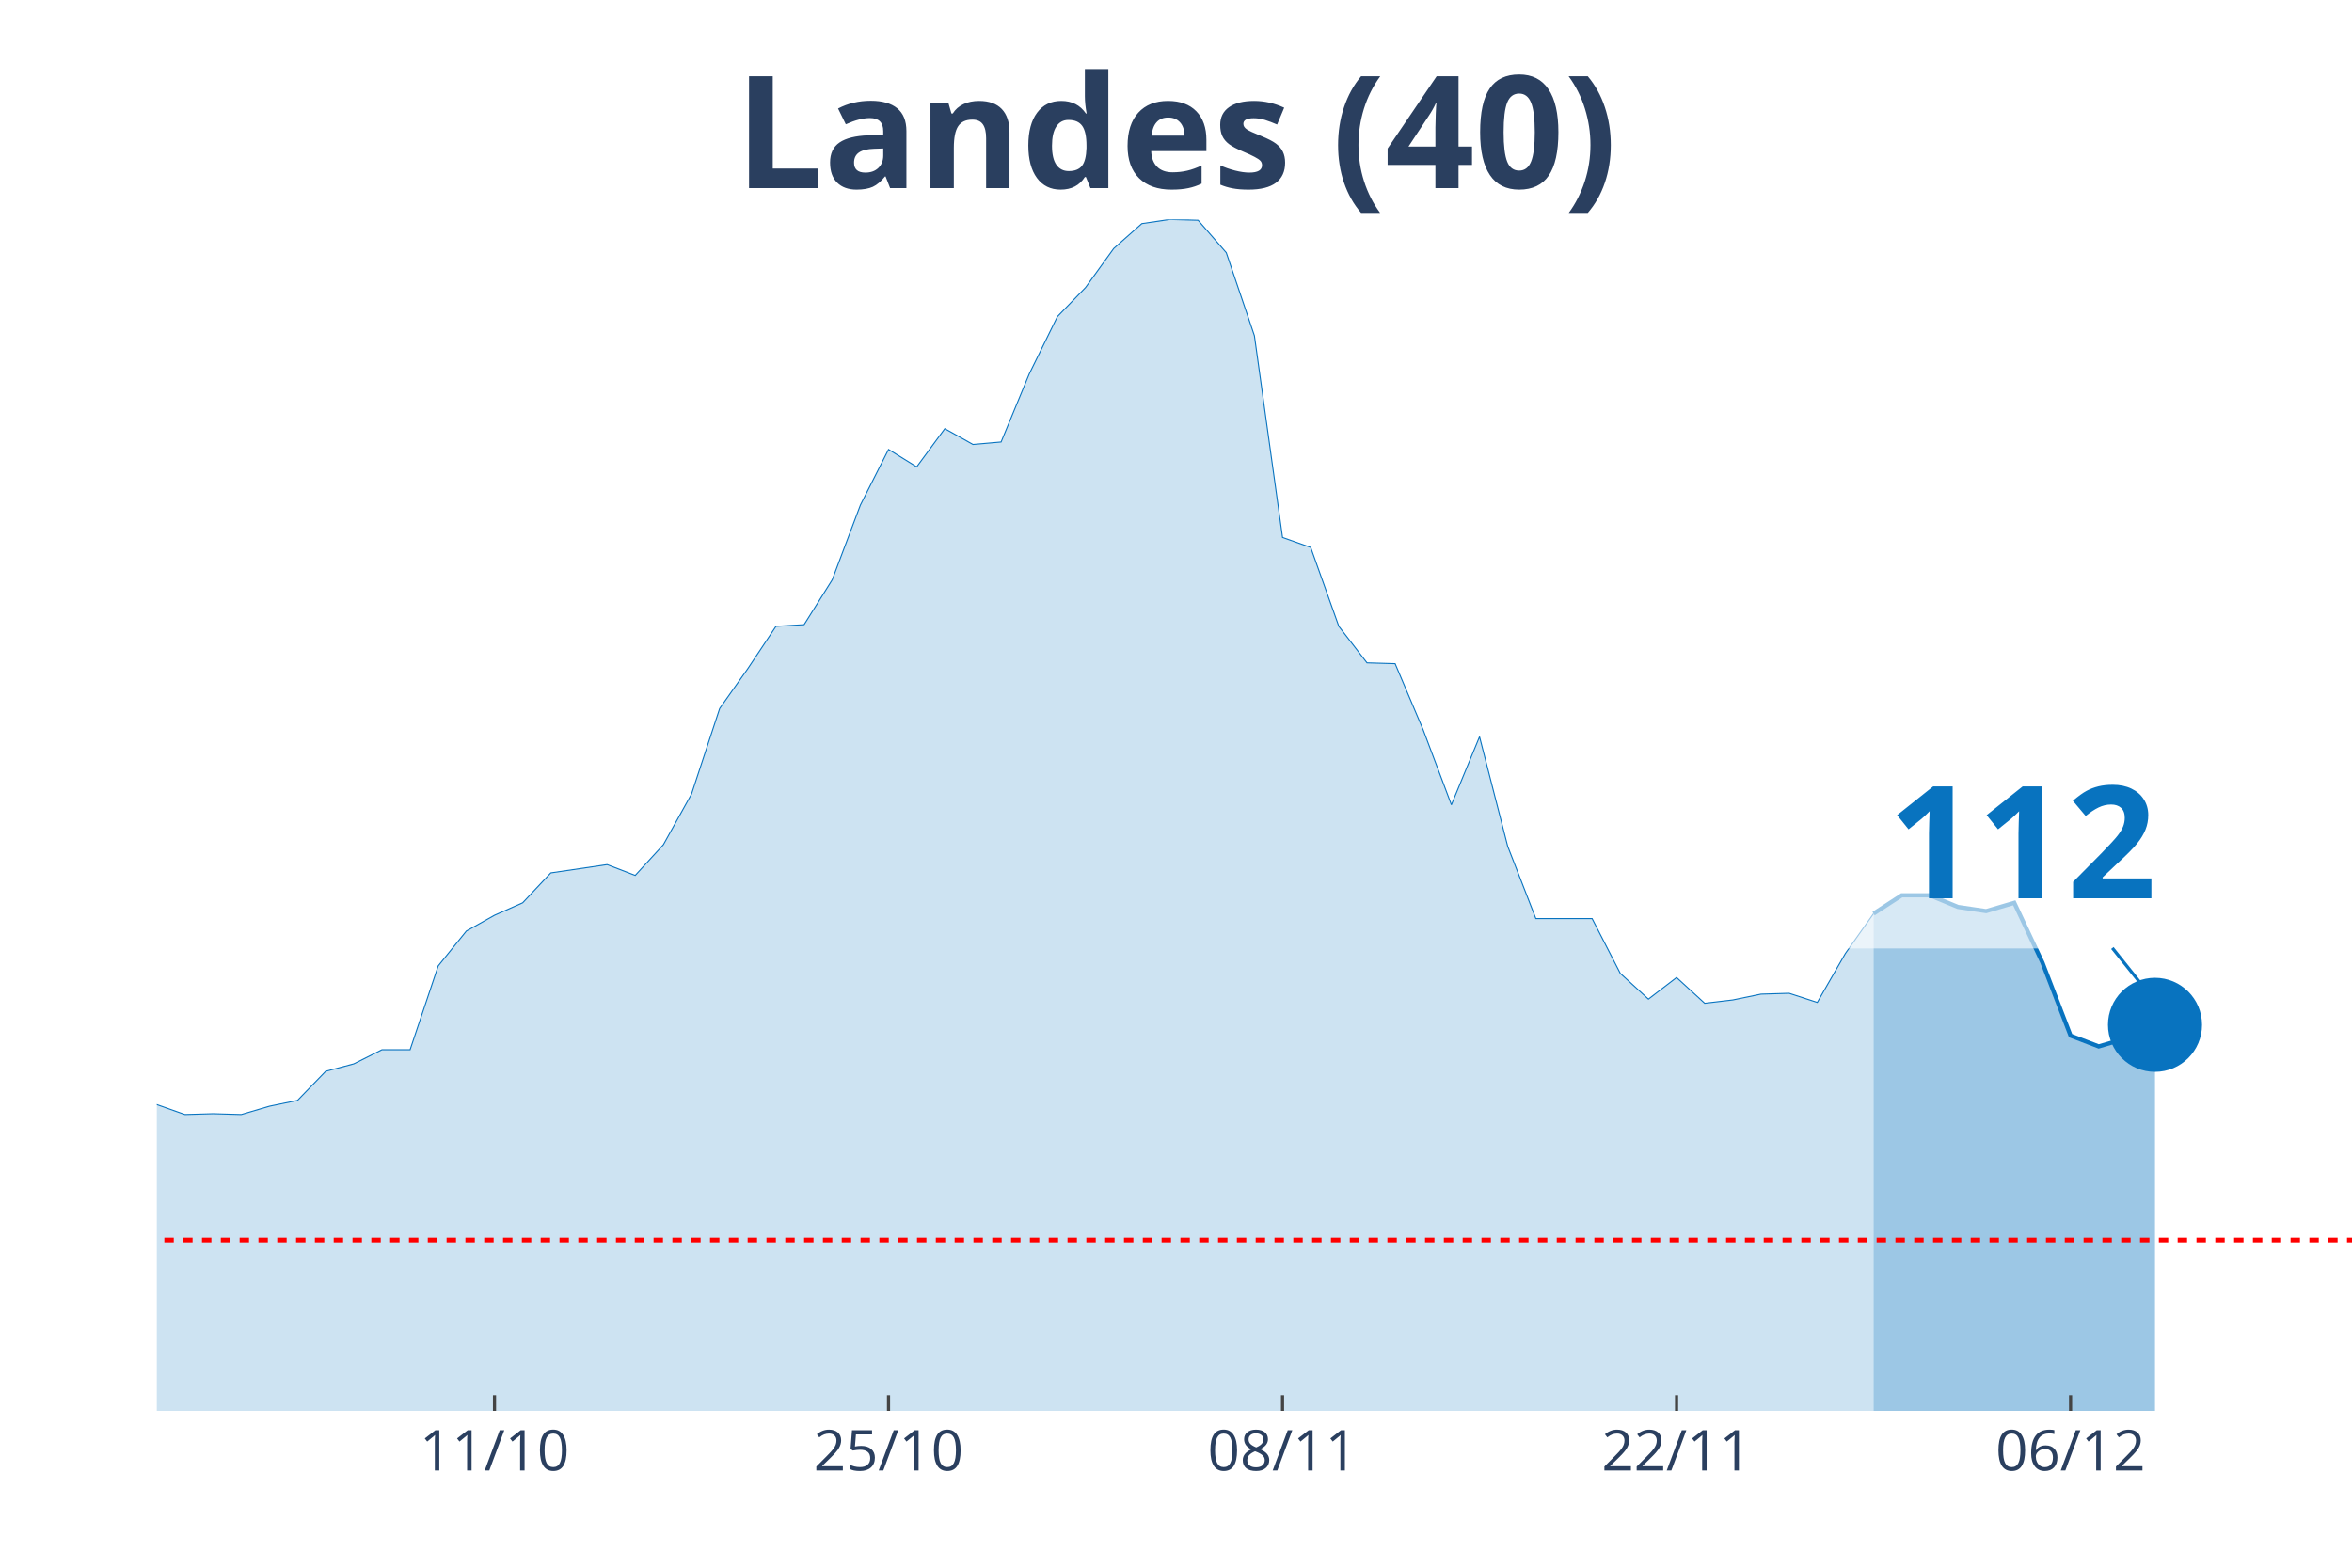
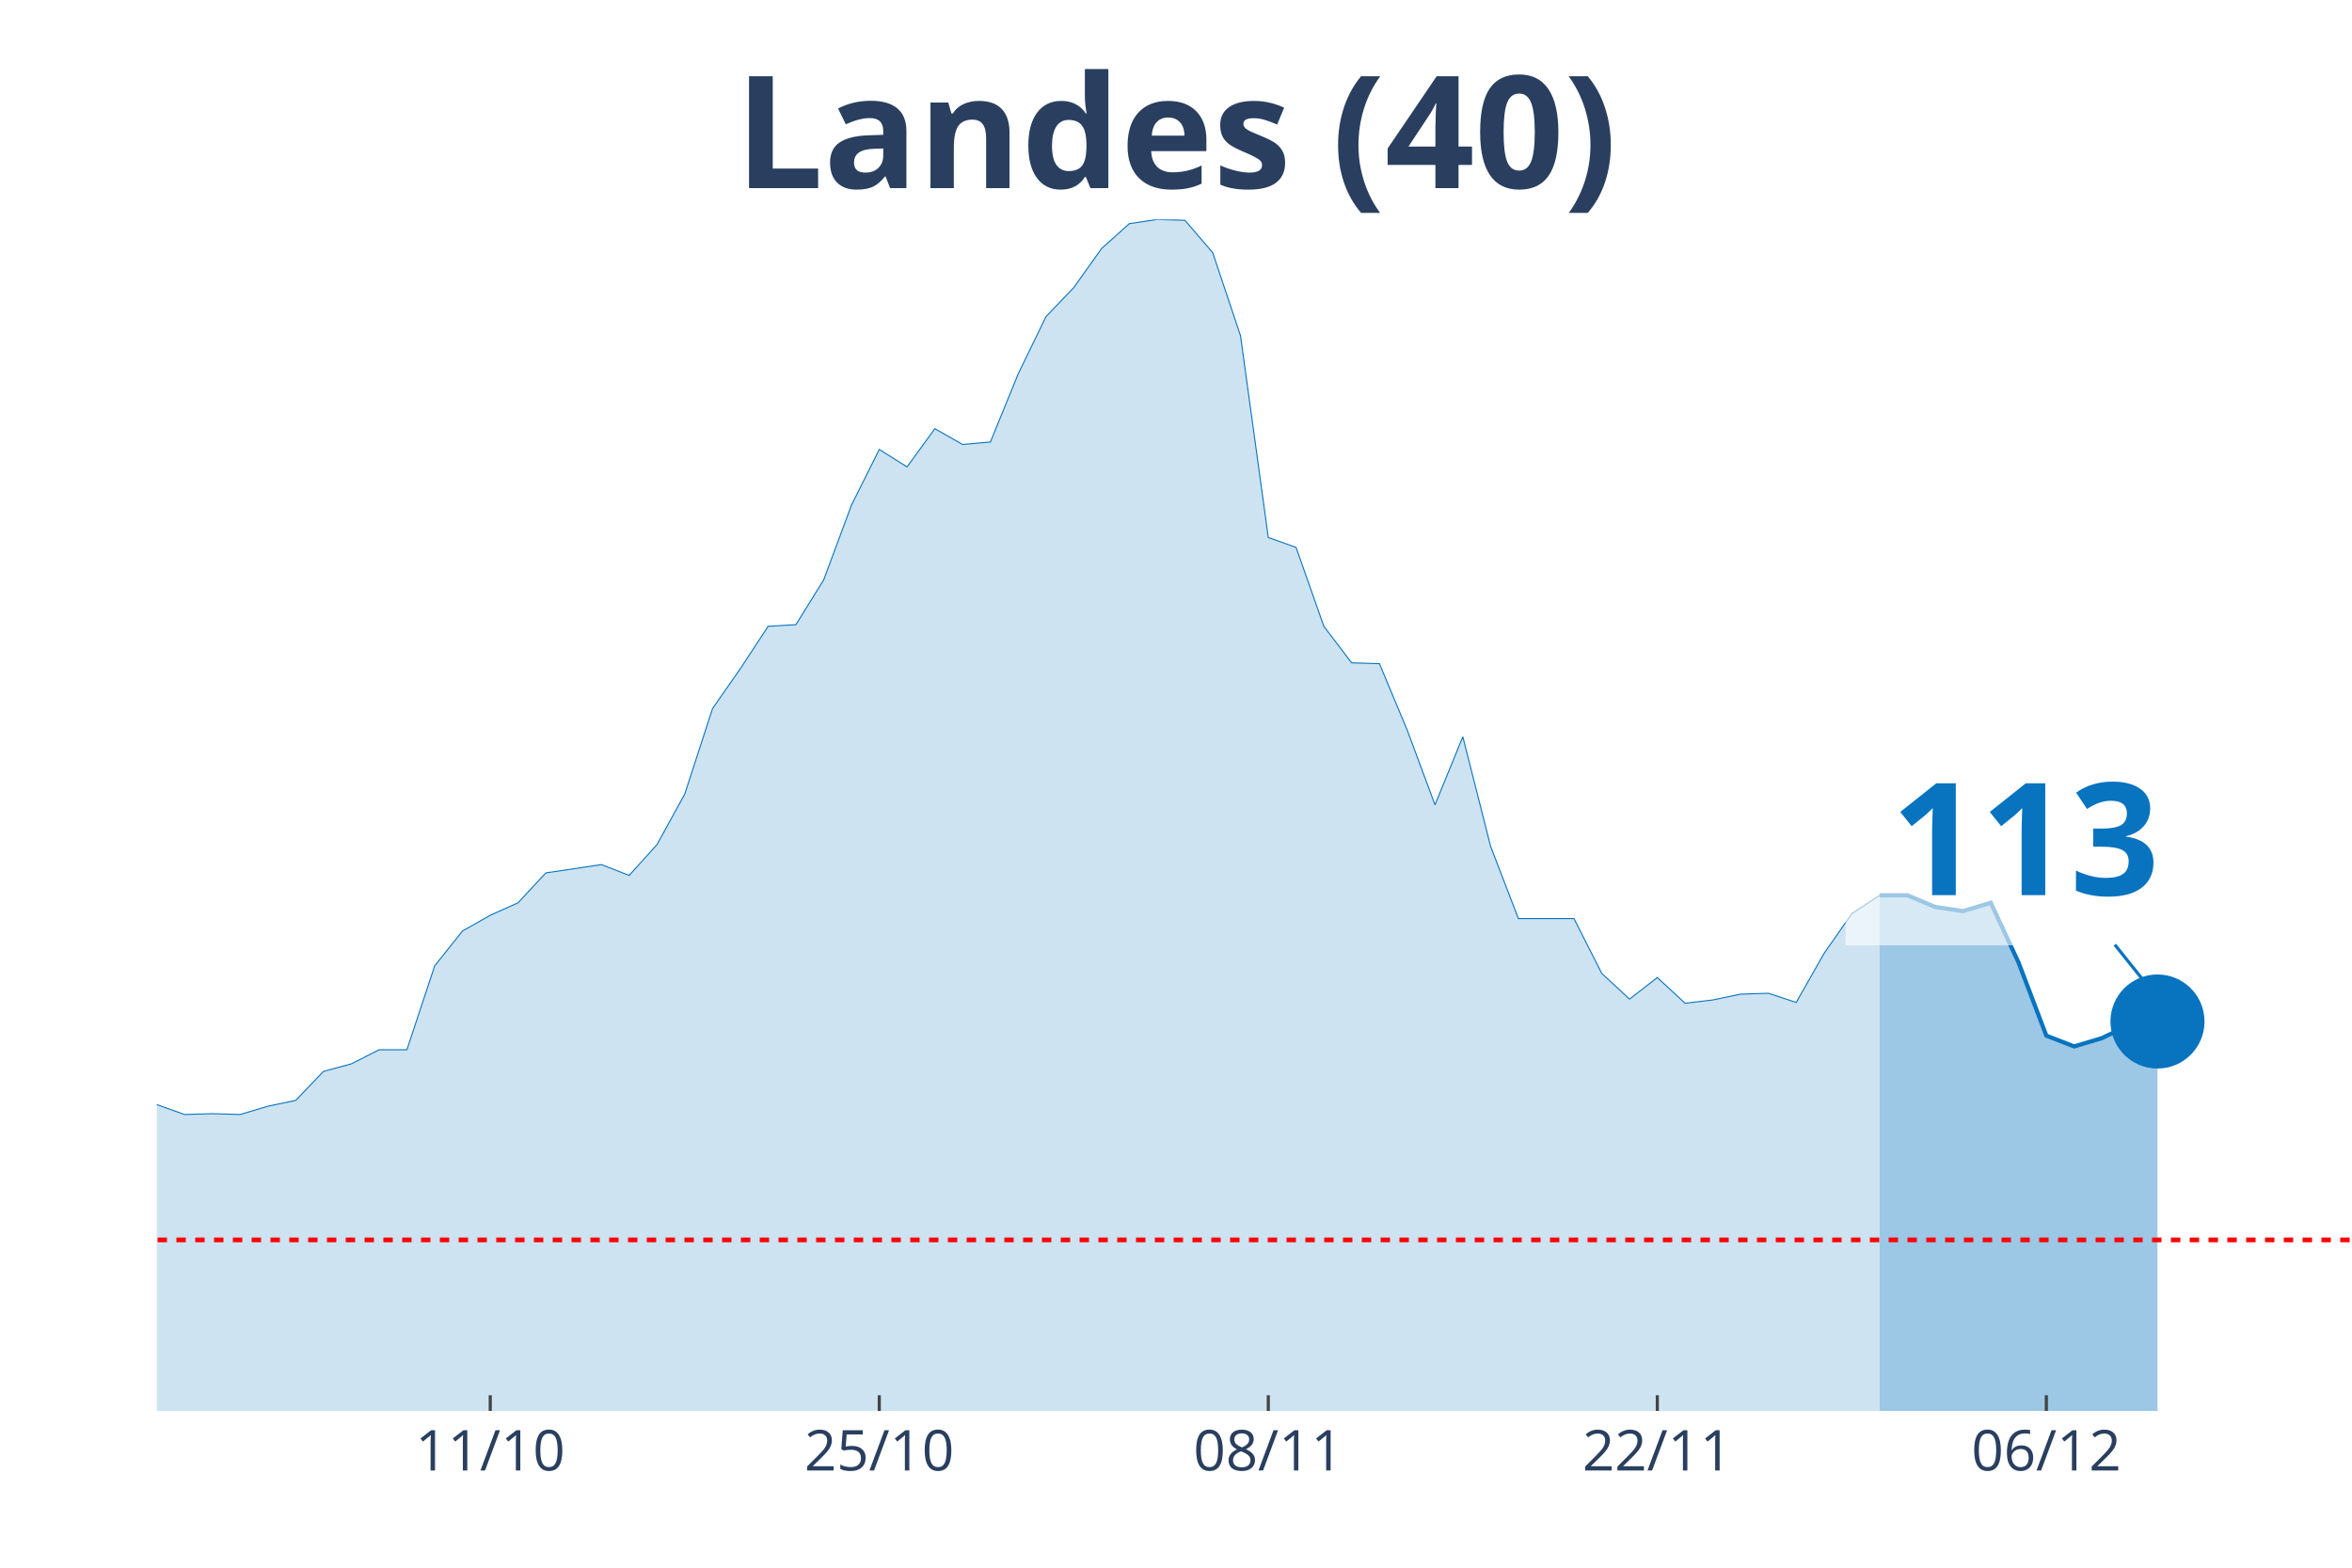
<svg xmlns="http://www.w3.org/2000/svg" class="main-svg" width="1125" height="750" style="" viewBox="0 0 750 500">
  <rect x="0" y="0" width="750" height="500" style="fill: rgb(0, 0, 0); fill-opacity: 0;" />
-   <defs id="defs-2e60aa">
+   <defs id="defs-68c36d">
    <g class="clips">
-       <clipPath id="clip2e60aaxyplot" class="plotclip">
+       <clipPath id="clip68c36dxyplot" class="plotclip">
        <rect width="700" height="380" />
      </clipPath>
-       <clipPath class="axesclip" id="clip2e60aax">
+       <clipPath class="axesclip" id="clip68c36dx">
        <rect x="50" y="0" width="700" height="500" />
      </clipPath>
-       <clipPath class="axesclip" id="clip2e60aay">
+       <clipPath class="axesclip" id="clip68c36dy">
        <rect x="0" y="70" width="750" height="380" />
      </clipPath>
-       <clipPath class="axesclip" id="clip2e60aaxy">
+       <clipPath class="axesclip" id="clip68c36dxy">
        <rect x="50" y="70" width="700" height="380" />
      </clipPath>
    </g>
    <g class="gradients" />
  </defs>
  <g class="bglayer">
    <rect class="bg" x="50" y="70" width="700" height="380" style="fill: rgb(0, 0, 0); fill-opacity: 0; stroke-width: 0;" />
  </g>
  <g class="layer-below">
    <g class="imagelayer" />
    <g class="shapelayer" />
  </g>
  <g class="cartesianlayer">
    <g class="subplot xy">
      <g class="layer-subplot">
        <g class="shapelayer" />
        <g class="imagelayer" />
      </g>
      <g class="gridlayer">
        <g class="x">
-           <path class="xgrid crisp" transform="translate(157.69,0)" d="M0,70v380" style="stroke: rgb(255, 255, 255); stroke-opacity: 1; stroke-width: 1px;" />
-           <path class="xgrid crisp" transform="translate(283.33,0)" d="M0,70v380" style="stroke: rgb(255, 255, 255); stroke-opacity: 1; stroke-width: 1px;" />
-           <path class="xgrid crisp" transform="translate(408.97,0)" d="M0,70v380" style="stroke: rgb(255, 255, 255); stroke-opacity: 1; stroke-width: 1px;" />
-           <path class="xgrid crisp" transform="translate(534.62,0)" d="M0,70v380" style="stroke: rgb(255, 255, 255); stroke-opacity: 1; stroke-width: 1px;" />
-           <path class="xgrid crisp" transform="translate(660.26,0)" d="M0,70v380" style="stroke: rgb(255, 255, 255); stroke-opacity: 1; stroke-width: 1px;" />
+           <path class="xgrid crisp" transform="translate(156.33,0)" d="M0,70v380" style="stroke: rgb(255, 255, 255); stroke-opacity: 1; stroke-width: 1px;" />
+           <path class="xgrid crisp" transform="translate(280.38,0)" d="M0,70v380" style="stroke: rgb(255, 255, 255); stroke-opacity: 1; stroke-width: 1px;" />
+           <path class="xgrid crisp" transform="translate(404.43,0)" d="M0,70v380" style="stroke: rgb(255, 255, 255); stroke-opacity: 1; stroke-width: 1px;" />
+           <path class="xgrid crisp" transform="translate(528.48,0)" d="M0,70v380" style="stroke: rgb(255, 255, 255); stroke-opacity: 1; stroke-width: 1px;" />
+           <path class="xgrid crisp" transform="translate(652.53,0)" d="M0,70v380" style="stroke: rgb(255, 255, 255); stroke-opacity: 1; stroke-width: 1px;" />
        </g>
        <g class="y" />
      </g>
      <g class="zerolinelayer" />
      <path class="xlines-below" />
      <path class="ylines-below" />
      <g class="overlines-below" />
      <g class="xaxislayer-below" />
      <g class="yaxislayer-below" />
      <g class="overaxes-below" />
-       <g class="plot" transform="translate(50, 70)" clip-path="url('#clip2e60aaxyplot')">
+       <g class="plot" transform="translate(50, 70)" clip-path="url('#clip68c36dxyplot')">
        <g class="scatterlayer mlayer">
-           <g class="trace scatter trace3fd56d" style="stroke-miterlimit: 2;">
+           <g class="trace scatter traceca7c8a" style="stroke-miterlimit: 2;">
            <g class="fills">
              <g>
-                 <path class="js-fill" d="M547.44,380L-1220.51,380L-1220.51,377.35L-466.67,374.97L-457.69,373.91L-403.85,373.11L-394.87,370.2L-278.21,350.08L-269.23,346.63L-242.31,337.1L-233.33,336.31L-206.41,317.77L-197.44,311.68L-188.46,305.85L-179.49,306.91L-170.51,307.44L-161.54,303.74L-152.56,298.17L-143.59,295.53L-134.62,295.79L-125.64,288.64L-107.69,284.67L-98.72,279.37L-89.74,278.31L-80.77,287.85L-71.79,287.32L-62.82,292.35L-53.85,292.08L-44.87,293.14L-35.9,293.14L-26.92,295.53L-8.97,283.61L0,282.29L8.97,285.46L17.95,285.2L26.92,285.46L35.9,282.82L44.87,280.96L53.85,271.69L62.82,269.31L71.79,264.81L80.77,264.81L89.74,238.06L98.72,226.94L107.69,221.91L116.67,217.94L125.64,208.4L143.59,205.76L152.56,209.2L161.54,199.4L170.51,183.25L179.49,155.97L188.46,143.26L197.44,129.76L206.41,129.23L215.38,114.93L224.36,91.09L233.33,73.35L242.31,78.91L251.28,66.73L260.26,71.76L269.23,70.97L278.21,49.25L287.18,30.98L296.15,21.71L305.13,9.27L314.1,1.32L323.08,0L332.05,0.26L341.03,10.59L350,37.07L358.97,101.42L367.95,104.6L376.92,129.76L385.9,141.41L394.87,141.67L403.85,162.86L412.82,186.69L421.79,164.98L430.77,199.93L439.74,222.97L457.69,222.97L466.67,240.45L475.64,248.66L484.62,241.77L493.59,249.98L502.56,248.92L511.54,247.07L520.51,246.8L529.49,249.71L538.46,234.09L547.44,221.38" style="fill: rgb(8, 115, 191); fill-opacity: 0.2; stroke-width: 0;" />
+                 <path class="js-fill" d="M549.37,380L-1205.06,380L-1205.06,377.35L-460.76,374.97L-451.9,373.91L-398.73,373.11L-389.87,370.2L-283.54,352.46L-274.68,350.08L-239.24,337.1L-230.38,336.31L-203.8,317.77L-194.94,311.68L-186.08,305.85L-177.22,306.91L-168.35,307.44L-159.49,303.74L-150.63,298.17L-141.77,295.53L-132.91,295.79L-124.05,288.64L-106.33,284.67L-97.47,279.37L-88.61,278.31L-79.75,287.85L-70.89,287.32L-62.03,292.35L-53.16,292.08L-44.3,293.14L-35.44,293.14L-26.58,295.53L-8.86,283.61L0,282.29L8.86,285.46L17.72,285.2L26.58,285.46L35.44,282.82L44.3,280.96L53.16,271.69L62.03,269.31L70.89,264.81L79.75,264.81L88.61,238.06L97.47,226.94L106.33,221.91L115.19,217.94L124.05,208.4L141.77,205.76L150.63,209.2L159.49,199.4L168.35,183.25L177.22,155.97L186.08,143.26L194.94,129.76L203.8,129.23L212.66,114.93L221.52,91.09L230.38,73.35L239.24,78.91L248.1,66.73L256.96,71.76L265.82,70.97L274.68,49.25L283.54,30.98L292.41,21.71L301.27,9.27L310.13,1.32L318.99,0L327.85,0.26L336.71,10.59L345.57,37.07L354.43,101.42L363.29,104.6L372.15,129.76L381.01,141.41L389.87,141.67L398.73,162.86L407.59,186.69L416.46,164.98L425.32,199.93L434.18,222.97L451.9,222.97L460.76,240.45L469.62,248.66L478.48,241.77L487.34,249.98L496.2,248.92L505.06,247.07L513.92,246.8L522.78,249.71L531.65,234.09L540.51,221.38L549.37,215.55" style="fill: rgb(8, 115, 191); fill-opacity: 0.2; stroke-width: 0;" />
              </g>
            </g>
            <g class="errorbars" />
            <g class="lines">
-               <path class="js-line" d="M-1220.51,377.35L-466.67,374.97L-457.69,373.91L-403.85,373.11L-394.87,370.2L-278.21,350.08L-269.23,346.63L-242.31,337.1L-233.33,336.31L-206.41,317.77L-197.44,311.68L-188.46,305.85L-179.49,306.91L-170.51,307.44L-161.54,303.74L-152.56,298.17L-143.59,295.53L-134.62,295.79L-125.64,288.64L-107.69,284.67L-98.72,279.37L-89.74,278.31L-80.77,287.85L-71.79,287.32L-62.82,292.35L-53.85,292.08L-44.87,293.14L-35.9,293.14L-26.92,295.53L-8.97,283.61L0,282.29L8.97,285.46L17.95,285.2L26.92,285.46L35.9,282.82L44.87,280.96L53.85,271.69L62.82,269.31L71.79,264.81L80.77,264.81L89.74,238.06L98.72,226.94L107.69,221.91L116.67,217.94L125.64,208.4L143.59,205.76L152.56,209.2L161.54,199.4L170.51,183.25L179.49,155.97L188.46,143.26L197.44,129.76L206.41,129.23L215.38,114.93L224.36,91.09L233.33,73.35L242.31,78.91L251.28,66.73L260.26,71.76L269.23,70.97L278.21,49.25L287.18,30.98L296.15,21.71L305.13,9.27L314.1,1.32L323.08,0L332.05,0.26L341.03,10.59L350,37.07L358.97,101.42L367.95,104.6L376.92,129.76L385.9,141.41L394.87,141.67L403.85,162.86L412.82,186.69L421.79,164.98L430.77,199.93L439.74,222.97L457.69,222.97L466.67,240.45L475.64,248.66L484.62,241.77L493.59,249.98L502.56,248.92L511.54,247.07L520.51,246.8L529.49,249.71L538.46,234.09L547.44,221.38" style="vector-effect: non-scaling-stroke; fill: none; stroke: rgb(8, 115, 191); stroke-opacity: 1; stroke-width: 0.5px; opacity: 1;" />
+               <path class="js-line" d="M-1205.06,377.35L-460.76,374.97L-451.9,373.91L-398.73,373.11L-389.87,370.2L-283.54,352.46L-274.68,350.08L-239.24,337.1L-230.38,336.31L-203.8,317.77L-194.94,311.68L-186.08,305.85L-177.22,306.91L-168.35,307.44L-159.49,303.74L-150.63,298.17L-141.77,295.53L-132.91,295.79L-124.05,288.64L-106.33,284.67L-97.47,279.37L-88.61,278.31L-79.75,287.85L-70.89,287.32L-62.03,292.35L-53.16,292.08L-44.3,293.14L-35.44,293.14L-26.58,295.53L-8.86,283.61L0,282.29L8.86,285.46L17.72,285.2L26.58,285.46L35.44,282.82L44.3,280.96L53.16,271.69L62.03,269.31L70.89,264.81L79.75,264.81L88.61,238.06L97.47,226.94L106.33,221.91L115.19,217.94L124.05,208.4L141.77,205.76L150.63,209.2L159.49,199.4L168.35,183.25L177.22,155.97L186.08,143.26L194.94,129.76L203.8,129.23L212.66,114.93L221.52,91.09L230.38,73.35L239.24,78.91L248.1,66.73L256.96,71.76L265.82,70.97L274.68,49.25L283.54,30.98L292.41,21.71L301.27,9.27L310.13,1.32L318.99,0L327.85,0.26L336.71,10.59L345.57,37.07L354.43,101.42L363.29,104.6L372.15,129.76L381.01,141.41L389.87,141.67L398.73,162.86L407.59,186.69L416.46,164.98L425.32,199.93L434.18,222.97L451.9,222.97L460.76,240.45L469.62,248.66L478.48,241.77L487.34,249.98L496.2,248.92L505.06,247.07L513.92,246.8L522.78,249.71L531.65,234.09L540.51,221.38L549.37,215.55" style="vector-effect: non-scaling-stroke; fill: none; stroke: rgb(8, 115, 191); stroke-opacity: 1; stroke-width: 0.5px; opacity: 1;" />
            </g>
            <g class="points" />
            <g class="text" />
          </g>
-           <g class="trace scatter trace791464" style="stroke-miterlimit: 2;">
+           <g class="trace scatter traceec169b" style="stroke-miterlimit: 2;">
            <g class="fills">
              <g>
-                 <path class="js-fill" d="M637.18,380L547.44,380L547.44,221.38L556.41,215.55L565.38,215.55L574.36,219.26L583.33,220.59L592.31,217.94L601.28,237L610.26,260.31L619.23,263.75L628.21,261.1L637.18,256.86" style="fill: rgb(8, 115, 191); fill-opacity: 0.4; stroke-width: 0;" />
+                 <path class="js-fill" d="M637.97,380L549.37,380L549.37,215.55L558.23,215.55L567.09,219.26L575.95,220.59L584.81,217.94L593.67,237L602.53,260.31L611.39,263.75L620.25,261.1L629.11,256.86L637.97,255.8" style="fill: rgb(8, 115, 191); fill-opacity: 0.4; stroke-width: 0;" />
              </g>
            </g>
            <g class="errorbars" />
            <g class="lines">
-               <path class="js-line" d="M547.44,221.38L556.41,215.55L565.38,215.55L574.36,219.26L583.33,220.59L592.31,217.94L601.28,237L610.26,260.31L619.23,263.75L628.21,261.1L637.18,256.86" style="vector-effect: non-scaling-stroke; fill: none; stroke: rgb(8, 115, 191); stroke-opacity: 1; stroke-width: 2px; opacity: 1;" />
+               <path class="js-line" d="M549.37,215.55L558.23,215.55L567.09,219.26L575.95,220.59L584.81,217.94L593.67,237L602.53,260.31L611.39,263.75L620.25,261.1L629.11,256.86L637.97,255.8" style="vector-effect: non-scaling-stroke; fill: none; stroke: rgb(8, 115, 191); stroke-opacity: 1; stroke-width: 2px; opacity: 1;" />
            </g>
            <g class="points" />
            <g class="text" />
          </g>
-           <g class="trace scatter tracea6061d" style="stroke-miterlimit: 2; opacity: 1;">
+           <g class="trace scatter tracefac8ba" style="stroke-miterlimit: 2; opacity: 1;">
            <g class="fills" />
            <g class="errorbars" />
            <g class="lines" />
            <g class="points">
-               <path class="point" transform="translate(637.18,256.86)" d="M15,0A15,15 0 1,1 0,-15A15,15 0 0,1 15,0Z" style="opacity: 1; stroke-width: 0px; fill: rgb(8, 115, 191); fill-opacity: 1;" />
+               <path class="point" transform="translate(637.97,255.8)" d="M15,0A15,15 0 1,1 0,-15A15,15 0 0,1 15,0Z" style="opacity: 1; stroke-width: 0px; fill: rgb(8, 115, 191); fill-opacity: 1;" />
            </g>
            <g class="text" />
          </g>
        </g>
      </g>
      <g class="overplot" />
      <path class="xlines-above crisp" style="fill: none; stroke-width: 1px; stroke: rgb(0, 0, 0); stroke-opacity: 0;" d="" />
      <path class="ylines-above crisp" style="fill: none;" d="M0,0" />
      <g class="overlines-above" />
      <g class="xaxislayer-above">
-         <path class="xtick ticks crisp" d="M0,450v-5" transform="translate(157.69,0)" style="stroke: rgb(68, 68, 68); stroke-opacity: 1; stroke-width: 1px;" />
-         <path class="xtick ticks crisp" d="M0,450v-5" transform="translate(283.33,0)" style="stroke: rgb(68, 68, 68); stroke-opacity: 1; stroke-width: 1px;" />
-         <path class="xtick ticks crisp" d="M0,450v-5" transform="translate(408.97,0)" style="stroke: rgb(68, 68, 68); stroke-opacity: 1; stroke-width: 1px;" />
-         <path class="xtick ticks crisp" d="M0,450v-5" transform="translate(534.62,0)" style="stroke: rgb(68, 68, 68); stroke-opacity: 1; stroke-width: 1px;" />
-         <path class="xtick ticks crisp" d="M0,450v-5" transform="translate(660.26,0)" style="stroke: rgb(68, 68, 68); stroke-opacity: 1; stroke-width: 1px;" />
+         <path class="xtick ticks crisp" d="M0,450v-5" transform="translate(156.33,0)" style="stroke: rgb(68, 68, 68); stroke-opacity: 1; stroke-width: 1px;" />
+         <path class="xtick ticks crisp" d="M0,450v-5" transform="translate(280.38,0)" style="stroke: rgb(68, 68, 68); stroke-opacity: 1; stroke-width: 1px;" />
+         <path class="xtick ticks crisp" d="M0,450v-5" transform="translate(404.43,0)" style="stroke: rgb(68, 68, 68); stroke-opacity: 1; stroke-width: 1px;" />
+         <path class="xtick ticks crisp" d="M0,450v-5" transform="translate(528.48,0)" style="stroke: rgb(68, 68, 68); stroke-opacity: 1; stroke-width: 1px;" />
+         <path class="xtick ticks crisp" d="M0,450v-5" transform="translate(652.53,0)" style="stroke: rgb(68, 68, 68); stroke-opacity: 1; stroke-width: 1px;" />
        <g class="xtick">
-           <text text-anchor="middle" x="0" y="469" transform="translate(157.69,0)" style="font-family: 'Open Sans', verdana, arial, sans-serif; font-size: 18px; fill: rgb(42, 63, 95); fill-opacity: 1; white-space: pre;">11/10</text>
+           <text text-anchor="middle" x="0" y="469" transform="translate(156.33,0)" style="font-family: 'Open Sans', verdana, arial, sans-serif; font-size: 18px; fill: rgb(42, 63, 95); fill-opacity: 1; white-space: pre;">11/10</text>
        </g>
        <g class="xtick">
-           <text text-anchor="middle" x="0" y="469" transform="translate(283.33,0)" style="font-family: 'Open Sans', verdana, arial, sans-serif; font-size: 18px; fill: rgb(42, 63, 95); fill-opacity: 1; white-space: pre;">25/10</text>
+           <text text-anchor="middle" x="0" y="469" transform="translate(280.38,0)" style="font-family: 'Open Sans', verdana, arial, sans-serif; font-size: 18px; fill: rgb(42, 63, 95); fill-opacity: 1; white-space: pre;">25/10</text>
        </g>
        <g class="xtick">
-           <text text-anchor="middle" x="0" y="469" transform="translate(408.97,0)" style="font-family: 'Open Sans', verdana, arial, sans-serif; font-size: 18px; fill: rgb(42, 63, 95); fill-opacity: 1; white-space: pre;">08/11</text>
+           <text text-anchor="middle" x="0" y="469" transform="translate(404.43,0)" style="font-family: 'Open Sans', verdana, arial, sans-serif; font-size: 18px; fill: rgb(42, 63, 95); fill-opacity: 1; white-space: pre;">08/11</text>
        </g>
        <g class="xtick">
-           <text text-anchor="middle" x="0" y="469" transform="translate(534.62,0)" style="font-family: 'Open Sans', verdana, arial, sans-serif; font-size: 18px; fill: rgb(42, 63, 95); fill-opacity: 1; white-space: pre;">22/11</text>
+           <text text-anchor="middle" x="0" y="469" transform="translate(528.48,0)" style="font-family: 'Open Sans', verdana, arial, sans-serif; font-size: 18px; fill: rgb(42, 63, 95); fill-opacity: 1; white-space: pre;">22/11</text>
        </g>
        <g class="xtick">
-           <text text-anchor="middle" x="0" y="469" transform="translate(660.26,0)" style="font-family: 'Open Sans', verdana, arial, sans-serif; font-size: 18px; fill: rgb(42, 63, 95); fill-opacity: 1; white-space: pre;">06/12</text>
+           <text text-anchor="middle" x="0" y="469" transform="translate(652.53,0)" style="font-family: 'Open Sans', verdana, arial, sans-serif; font-size: 18px; fill: rgb(42, 63, 95); fill-opacity: 1; white-space: pre;">06/12</text>
        </g>
      </g>
      <g class="yaxislayer-above" />
      <g class="overaxes-above" />
    </g>
  </g>
  <g class="polarlayer" />
  <g class="ternarylayer" />
  <g class="geolayer" />
  <g class="funnelarealayer" />
  <g class="pielayer" />
  <g class="treemaplayer" />
  <g class="sunburstlayer" />
  <g class="glimages" />
-   <defs id="topdefs-2e60aa">
+   <defs id="topdefs-68c36d">
    <g class="clips" />
  </defs>
  <g class="layer-above">
    <g class="imagelayer" />
    <g class="shapelayer">
-       <path data-index="0" fill-rule="evenodd" d="M-4993.59,395.45L1566.67,395.45" clip-path="url('#clip2e60aaxy')" style="opacity: 1; stroke: rgb(255, 0, 0); stroke-opacity: 1; fill: rgb(0, 0, 0); fill-opacity: 0; stroke-dasharray: 3px, 3px; stroke-width: 1.5px;" />
+       <path data-index="0" fill-rule="evenodd" d="M-4929.75,395.45L1547.47,395.45" clip-path="url('#clip68c36dxy')" style="opacity: 1; stroke: rgb(255, 0, 0); stroke-opacity: 1; fill: rgb(0, 0, 0); fill-opacity: 0; stroke-dasharray: 3px, 3px; stroke-width: 1.5px;" />
    </g>
  </g>
  <g class="infolayer">
    <g class="g-gtitle">
      <text class="gtitle" x="375" y="25" text-anchor="middle" dy="0.7em" style="font-family: 'Open Sans', verdana, arial, sans-serif; font-size: 50px; fill: rgb(42, 63, 95); opacity: 1; font-weight: normal; white-space: pre;">
        <tspan style="font-weight:bold">Landes (40)</tspan>
      </text>
    </g>
    <g class="g-xtitle" />
    <g class="annotation" data-index="0" style="opacity: 1;">
-       <g class="annotation-text-g" transform="rotate(0,645.18,266.86)">
-         <g class="cursor-pointer" transform="translate(587, 231)">
+       <g class="annotation-text-g" transform="rotate(0,645.97,265.8)">
+         <g class="cursor-pointer" transform="translate(588, 230)">
          <rect class="bg" x="0.5" y="0.5" width="115" height="71" style="stroke-width: 1px; stroke: rgb(0, 0, 0); stroke-opacity: 0; fill: rgb(255, 255, 255); fill-opacity: 0.6;" />
          <text class="annotation-text" text-anchor="middle" x="57.812" y="55.5" style="font-family: 'Open Sans', verdana, arial, sans-serif; font-size: 50px; fill: rgb(8, 115, 191); fill-opacity: 1; white-space: pre;">
-             <tspan style="font-weight:bold">112 </tspan>
+             <tspan style="font-weight:bold">113 </tspan>
          </text>
        </g>
      </g>
      <g class="annotation-arrow-g" style="opacity: 1;">
-         <path d="M673.58,302.36L685.18,316.86" style="stroke-width: 1px; stroke: rgb(8, 115, 191); stroke-opacity: 1; stroke-dasharray: 0px, 0px, 18.569px, 18.569px;" />
+         <path d="M674.37,301.3L685.97,315.8" style="stroke-width: 1px; stroke: rgb(8, 115, 191); stroke-opacity: 1; stroke-dasharray: 0px, 0px, 18.569px, 18.569px;" />
      </g>
    </g>
  </g>
</svg>
